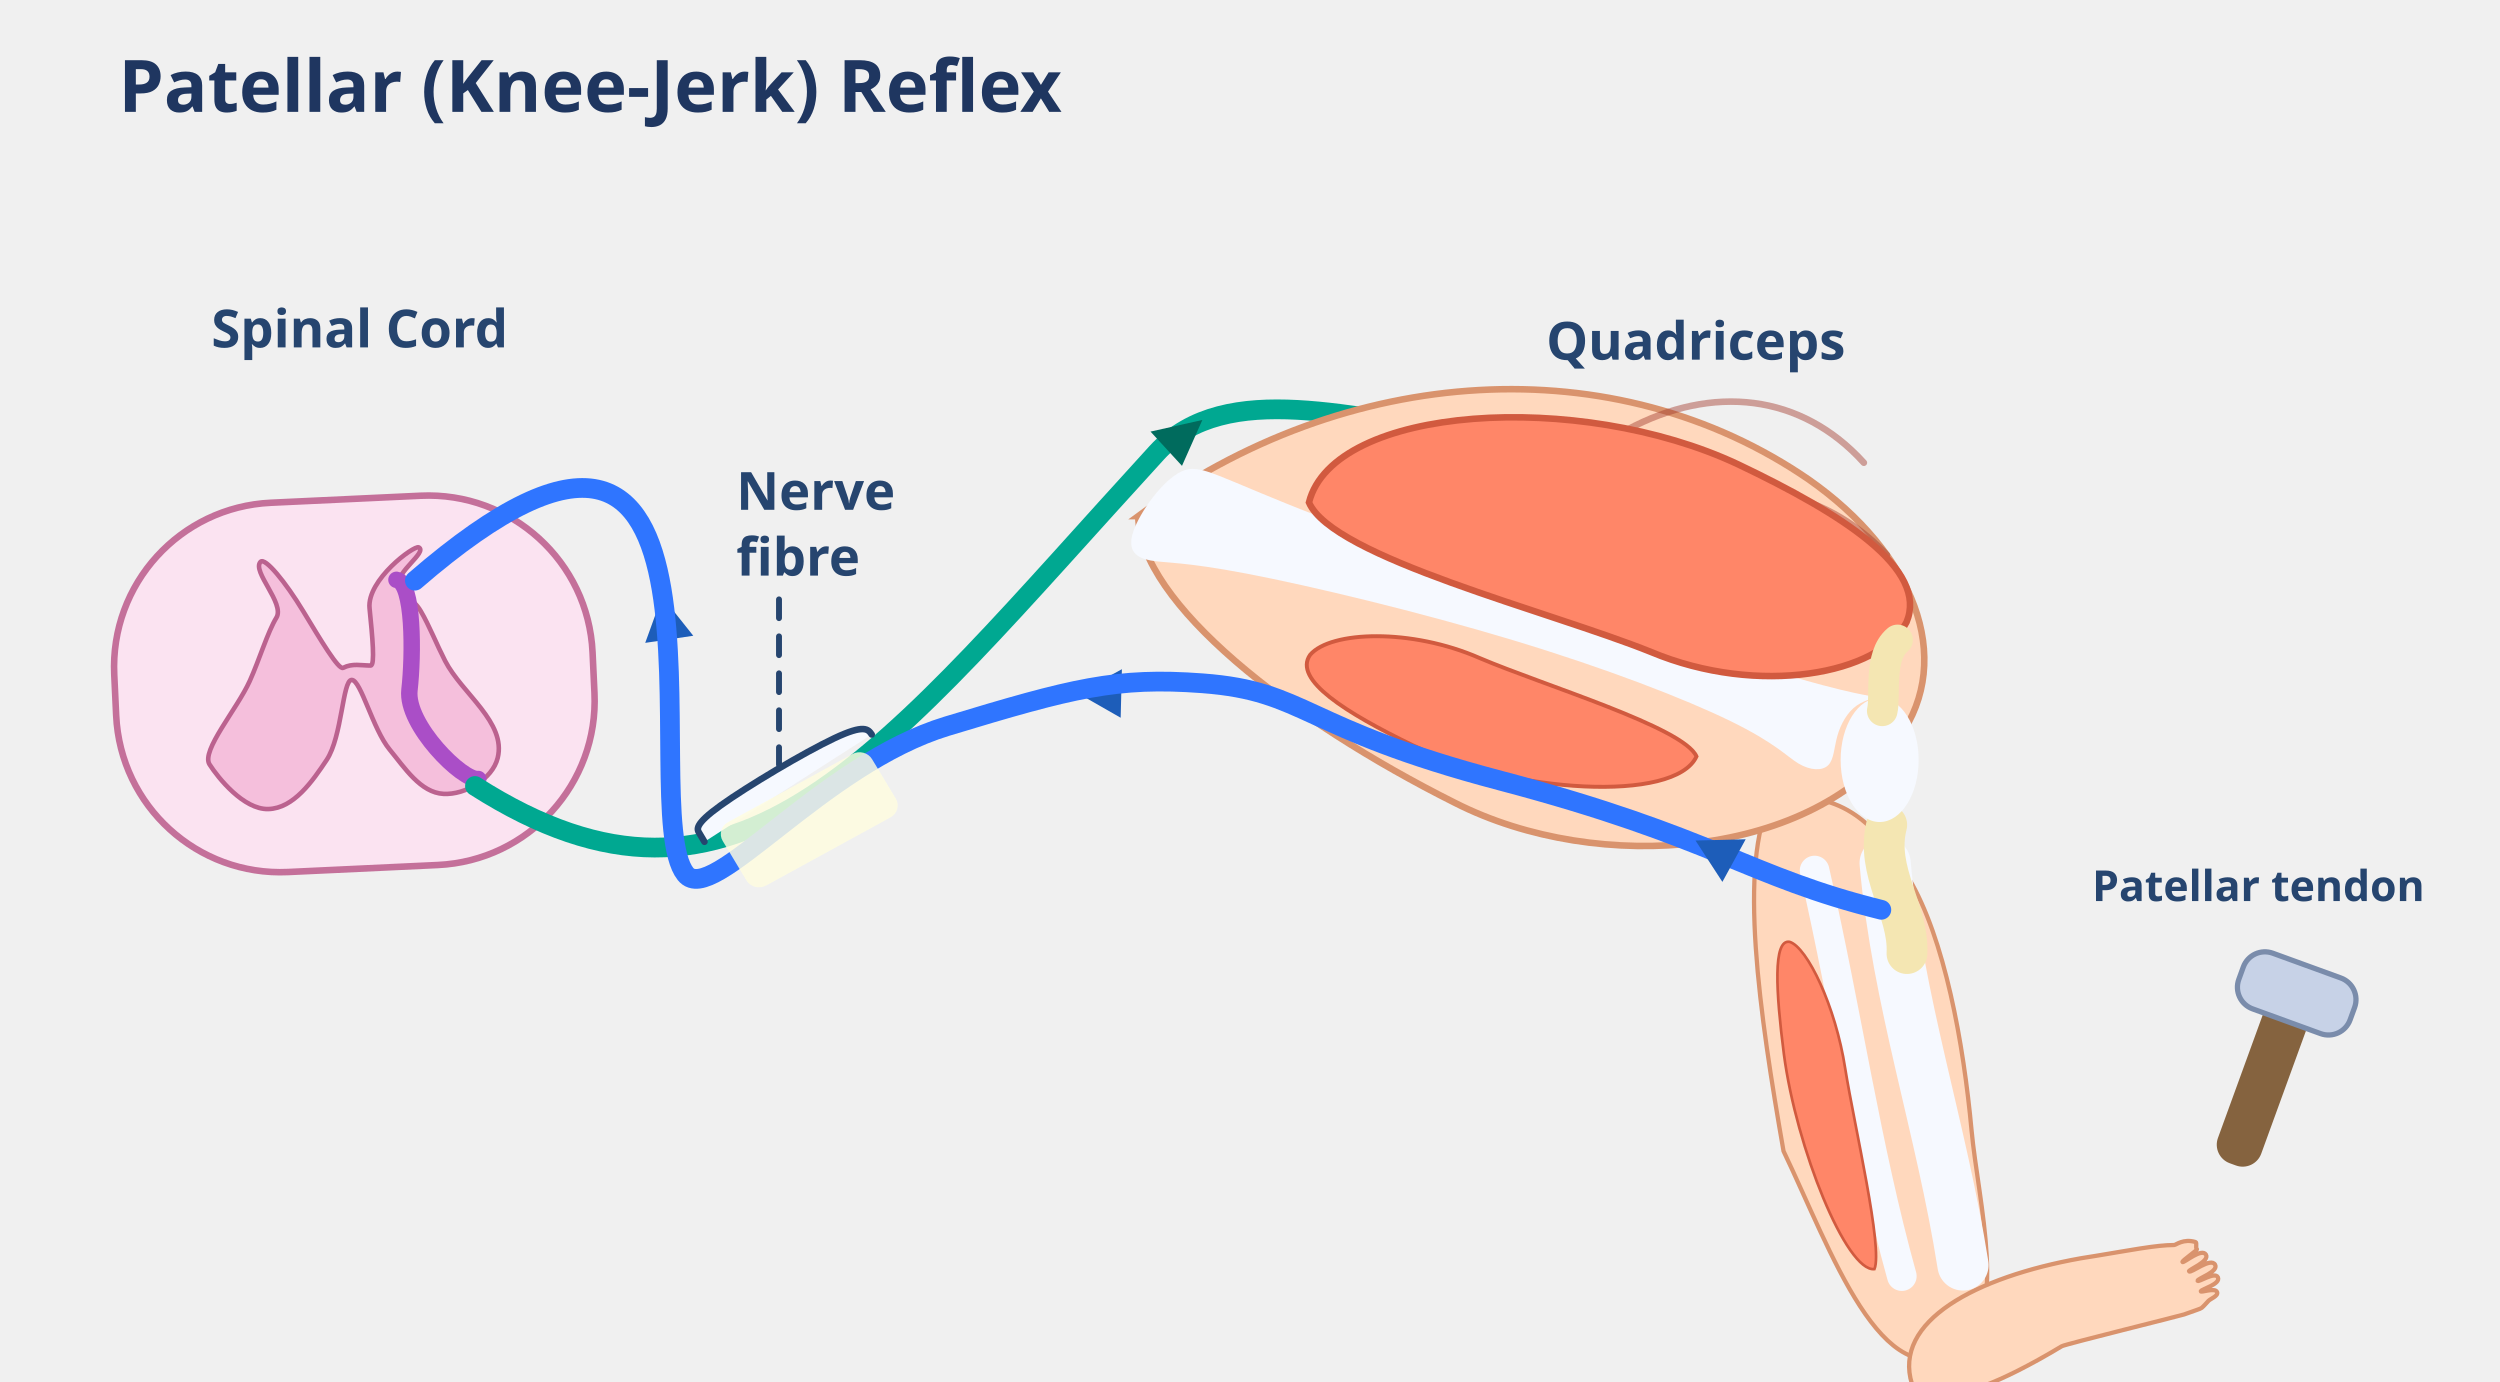
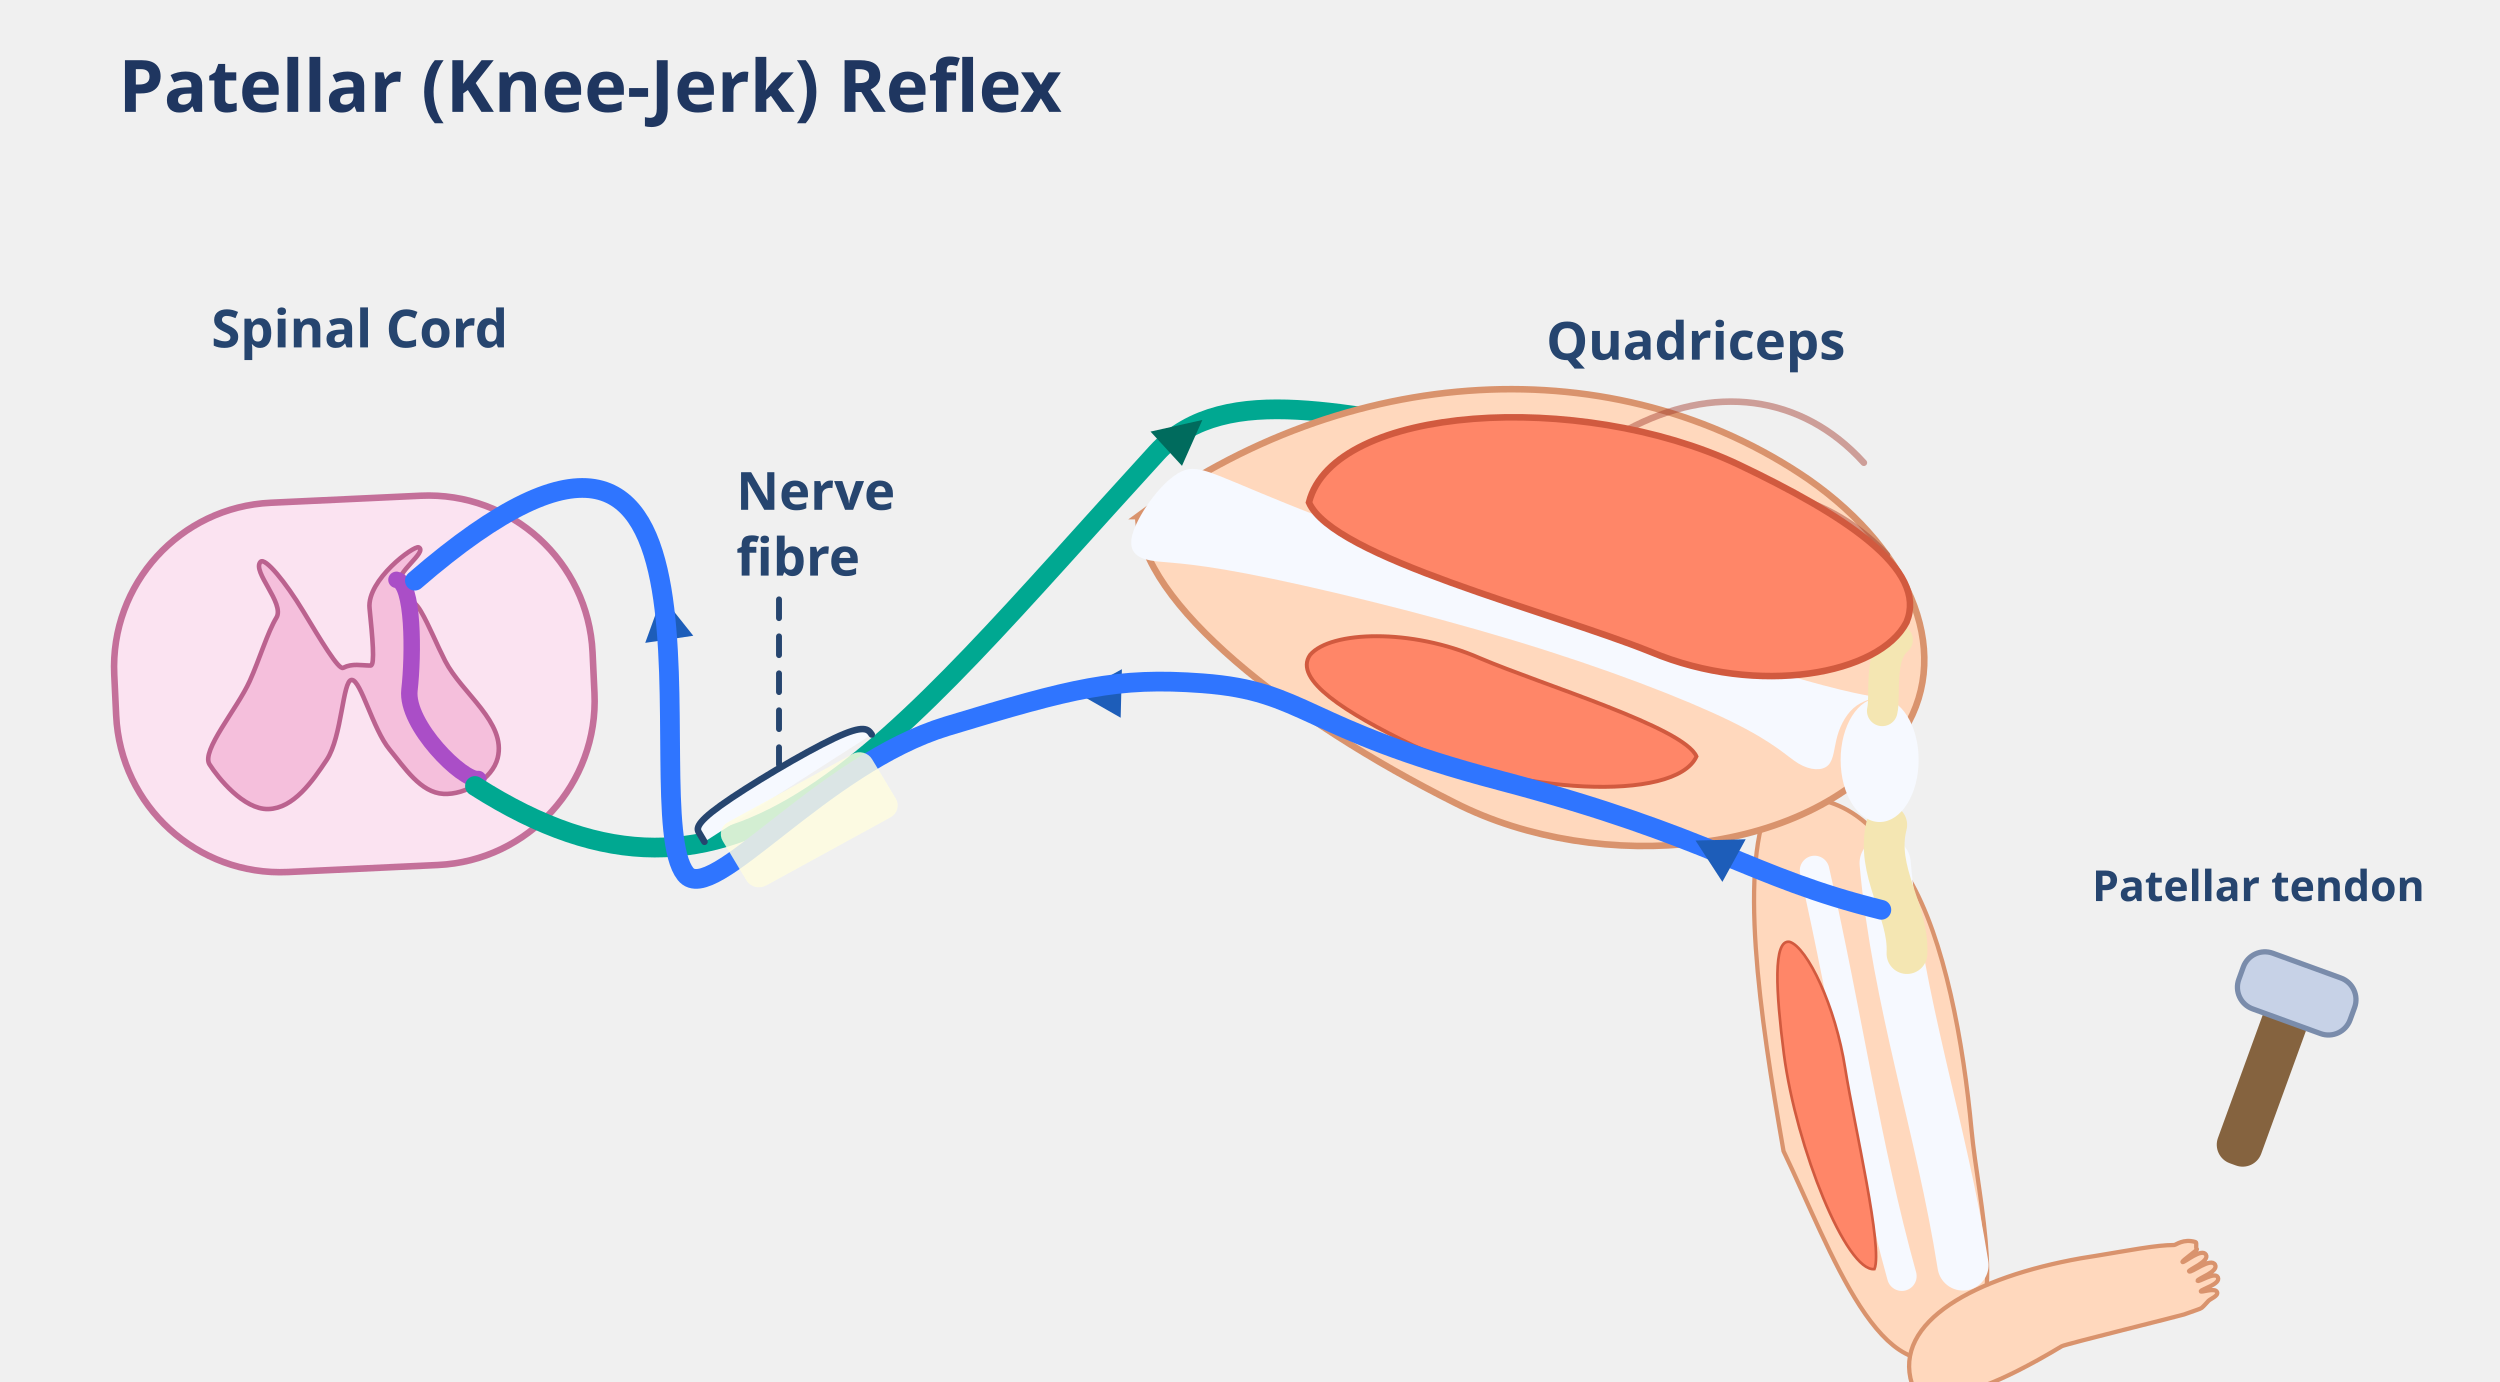
<svg xmlns="http://www.w3.org/2000/svg" id="reflexArcSvg" viewBox="0 0 760 420" aria-label="Simplified knee-jerk reflex arc diagram" version="1.1">
  <defs id="defs16">
    </defs>
  <style id="style1">
    .arc-bg {
      fill: #f8fbff;
    }

    .arc-limb {
      fill: #ffd8bd;
      stroke: #d9936d;
      stroke-width: 2;
    }

    .arc-muscle {
      fill: #ff8668;
      stroke: #d15a3f;
      stroke-width: 2;
    }

    .arc-fibers {
      fill: none;
      stroke: rgba(162, 58, 45, 0.45);
      stroke-width: 2;
      stroke-linecap: round;
    }

    .arc-bone {
      stroke: #f6f9ff;
      stroke-width: 9;
      stroke-linecap: round;
      fill: none;
    }

    .arc-bone.femur {
      stroke-width: 11;
    }

    .arc-foot {
      fill: none;
      stroke: #f6f9ff;
      stroke-width: 8;
      stroke-linecap: round;
    }

    .arc-patella {
      fill: #fff0c8;
      stroke: #d89b2f;
      stroke-width: 2;
    }

    .arc-tendon {
      fill: none;
      stroke: #f4e6b2;
      stroke-width: 6;
      stroke-linecap: round;
    }

    .arc-tuberosity {
      fill: #f6f9ff;
      stroke: #8ca1cb;
      stroke-width: 1.4;
    }

    .arc-cord {
      fill: #fbe3f1;
      stroke: #c4709a;
      stroke-width: 2;
    }

    .arc-grey {
      fill: #f5bfdc;
      stroke: #bb628f;
      stroke-width: 1.4;
    }

    .arc-path {
      fill: none;
      stroke-width: 6;
      stroke-linecap: round;
      stroke-linejoin: round;
    }

    .arc-path.sensory {
      stroke: #2f75ff;
    }

    .arc-path.relay {
      stroke: #aa4ec7;
      stroke-width: 5;
    }

    .arc-path.motor {
      stroke: #00a891;
    }

    .arc-arrow {
      fill: #1d5db9;
    }

    .arc-caption {
      fill: #26456f;
      font-size: 16px;
      font-weight: 700;
      font-family: Outfit, "Segoe UI", sans-serif;
    }

    .arc-caption.small {
      font-size: 13px;
    }

    .arc-title {
      fill: #1f3660;
      font-size: 22px;
      font-weight: 800;
      font-family: Outfit, "Segoe UI", sans-serif;
    }

    .arc-hammer-handle {
      fill: #85633f;
    }

    .arc-hammer-head {
      fill: #c7d2e7;
      stroke: #7a8cab;
      stroke-width: 1.6;
    }

    #reflexImpulseDot {
      fill: #ffd24a;
      stroke: #ffffff;
      stroke-width: 2;
      opacity: 0;
      filter: drop-shadow(0 0 9px rgba(255, 190, 60, 0.95));
    }
  </style>
  <rect x="0" y="0" width="760" height="420" class="arc-bg" id="rect1" style="fill:#f8fbff;fill-opacity:0.023" />
  <g id="lowerLegGroup" transform="rotate(-1.393892,-56.12528,1409.499)">
    <path d="m 538.562,242.691 c 20.252,-2.443 30.72,5.887 41.691,24.28 10.971,18.393 16.663,50.339 19.087,76.513 2.062,22.263 11.574,57.184 -4.005,66.955 -23.368,14.656 -38.603,-30.085 -53.14,-60.496 -7.27,-41.525 -14.019,-87.711 -3.633,-107.252 z" class="arc-limb" id="path1-0" style="fill:#ffd8bd;stroke:#d9936d;stroke-width:1.3" transform="rotate(1.393892,-56.12528,1409.499)" />
    <path d="m 605.096,436.529 c -5.447,-19.2 20.128,-32.01 52.235,-36.954 1.529,-0.202 2.995,-0.403 4.402,-0.599 1.406,-0.196 2.753,-0.388 4.043,-0.574 1.29,-0.185 2.525,-0.364 3.706,-0.535 5.26,-0.758 7.381,-1.026 9.309,-1.236 0.898,-0.098 1.753,-0.18 2.57,-0.244 0.817,-0.065 1.596,-0.111 2.34,-0.138 0.744,-0.027 1.453,-0.034 2.13,-0.018 0.516,0.012 2.814,-1.94 6.496,-0.747 0.521,0.169 -0.131,1.911 0.352,2.14 0.483,0.229 -4.893,3.557 -4.441,3.851 0.452,0.293 5.923,-4.243 7.159,-2.086 1.199,2.092 -5.668,4.534 -5.257,4.97 0.617,0.654 6.738,-4.251 7.973,-1.821 1.089,2.144 -5.567,4.09 -5.445,4.731 0.122,0.641 5.389,-2.81 6.2,-0.887 0.864,2.049 -4.996,3.444 -5.285,4.071 -0.289,0.627 4.377,-1.141 4.93,0.413 0.415,1.168 -2.059,1.968 -2.677,2.581 -0.618,0.613 -1.383,1.495 -2.134,2.101 -0.35,0.282 -2.235,0.791 -5.395,1.863 -1.064,0.361 -36.366,8.167 -37.393,8.75 -40.529,23.01 -43.329,11.21 -45.818,10.37 z" class="arc-limb" id="path1-0-7" style="fill:#ffd8bd;stroke:#d9936d;stroke-width:1.3;stroke-dasharray:none" />
    <path d="m 579.301,279.759 c 8.97,44.458 13.556,84.358 23.517,123.915" class="arc-bone tibia" id="path6" />
    <path d="m 600.796,278.021 c 2.683,41.729 15.161,80.959 20.691,122.719" class="arc-bone fibula" id="path7" style="stroke-width:15.553;stroke-dasharray:none" />
    <path d="m 601.57,266.415 c -4,14 6.196,26.272 5.196,39.272" class="arc-tendon" id="path9" style="stroke-width:12.4;stroke-dasharray:none" />
    <path d="m 569.833,385.812 c -8.499,0.947 -23.774,-36.783 -27.519,-65.309 -2.438,-18.947 -3.406,-35.051 1.734,-34.184 5.343,1.646 13.961,19.514 16.895,38.526 2.877,17.876 11.524,54.542 8.89,60.967 z" class="arc-muscle" id="path2-0-9" style="fill:#ff8668;stroke:#d15a3f;stroke-width:0.821" transform="rotate(1.393892,-56.12528,1409.499)" />
  </g>
  <g id="reflexHammer" class="arc-hammer" transform="translate(-15.22258,41.49272)">
    <rect x="752.024" y="2.264" width="14" height="54" rx="6" class="arc-hammer-handle" transform="rotate(20)" id="rect9" />
    <rect x="741.496" y="-8.208" width="36" height="18" rx="7" class="arc-hammer-head" transform="rotate(20)" id="rect10" />
  </g>
  <rect x="156.526" y="-170.649" width="112.383" height="145.565" rx="50" class="arc-cord" id="rect11" transform="rotate(87.31457)" />
  <path d="m 75.939,206.992 c 2.86,-6.34 5.458,-14.921 8.093,-19.234 2.635,-4.312 -7.551,-14.088 -4.825,-16.963 1.363,-1.438 7.584,6.131 12.963,15.009 5.38,8.877 10.766,17.934 12.153,17.216 2.775,-1.438 5.564,-0.695 8.346,-0.695 1.391,0 0.535,-8.799 -0.326,-17.419 -0.861,-8.62 13.585,-19.226 14.957,-18.508 2.744,1.438 -7.274,7.714 -5.888,11.38 1.797,4.753 3.977,3.724 6.518,8.037 2.541,4.312 4.821,10.114 7.385,15.094 5.123,9.949 18.682,18.667 15.976,29.525 -1.589,6.376 -9.857,11.238 -16.42,10.907 -7.066,-0.356 -11.898,-8.011 -16.409,-13.462 -5.127,-6.195 -8.762,-21.182 -11.544,-21.182 -2.781,0 -2.901,17.246 -7.607,24.315 -4.288,6.441 -10.03,14.752 -17.766,14.942 -7.472,0.184 -15.214,-9.448 -17.848,-13.573 -2.635,-4.125 8.378,-16.824 12.241,-25.388 z" class="arc-grey" id="path11" />
  <path id="relayImpulsePath" d="m 120.522,176.266 c 5.308,0.706 5.154,22.92 3.957,33.5 -1.196,10.581 16.222,27.764 20.902,27.045" class="arc-path relay" />
  <path id="motorImpulsePath" d="m 144.391,238.938 c 80.536,51.466 123.635,-9.954 207.25,-101.291 21.182,-23.138 61.443,-9.469 93.881,-6.519" class="arc-path motor" />
  <circle id="reflexImpulseDot" cx="556.612" cy="287.668" r="6" />
  <polygon points="476,198 463,190 463,205 " class="arc-arrow" id="polygon12-2" transform="rotate(19.88528,356.8668,-560.9325)" style="fill:#1d5db9" />
  <polygon points="476,198 463,190 463,205 " class="arc-arrow" id="polygon12-2-3" transform="rotate(-60.25258,413.2117,316.9911)" style="fill:#1d5db9" />
  <text x="636.011" y="273.924" class="arc-caption small" id="text13">Patellar tendon</text>
  <text x="64.243" y="105.606" class="arc-caption" id="text15">Spinal Cord</text>
  <text x="36" y="34" class="arc-title" id="text16">Patellar (Knee-Jerk) Reflex</text>
  <polygon points="405,206 407,220 420,212 " class="arc-arrow" id="polygon11" transform="rotate(-34.45078,256.7553,257.6978)" style="fill:#006b5d;fill-opacity:0.998" />
  <g id="g12">
    <path d="m 346.017,156.898 c 63.295,-46.778 144.903,-51.69 203.895,-11.088 31.726,22.23 44.593,54.179 27.455,78.402 -25.707,36.334 -91.194,42.173 -135.074,19.845 -50.078,-25.085 -95.805,-60.723 -96.275,-87.159 z" class="arc-limb" id="path1" />
    <path d="m 515.735,229.962 c -6.508,14.203 -55.844,11.228 -86.339,-3.432 -20.212,-9.816 -36.428,-19.917 -31.118,-27.464 6.231,-7.309 30.802,-8.101 51.509,0.972 19.572,8.344 62.112,21.092 65.948,29.924 z" class="arc-muscle" id="path2-0" style="fill:#ff8668;stroke:#d15a3f;stroke-width:1.203" />
    <path d="m 494.612,130.668 c 26,-14 53,-11 72,10" class="arc-fibers" id="path3" />
    <path d="m 500.612,156.668 c 26,-13 53,-9 73,12" class="arc-fibers" id="path4" />
    <path d="m 508.612,183.668 c 24,-11 49,-6 66,11" class="arc-fibers" id="path5" />
    <ellipse cx="571.409" cy="231.018" class="arc-patella" id="circle5" rx="11.858" ry="18.877" style="fill:#f6f9ff;fill-opacity:1;stroke:#c7d2e7;stroke-opacity:0" />
    <text x="470.054" y="109.336" class="arc-caption" id="text12">Quadriceps</text>
    <path style="display:inline;opacity:1;fill:#f6f9ff;fill-opacity:1;stroke:none;stroke-width:1.8;stroke-linecap:round;stroke-dasharray:5.4, 5.4;stroke-dashoffset:0.36;stroke-opacity:1" d="M 526.41,200.192 C 493.071,189.788 433.802,169.611 401.802,157.316 369.803,145.021 365.074,140.607 359.242,143.287 c -5.832,2.68 -12.768,12.453 -14.738,18.364 -1.97,5.911 1.025,7.96 5.359,8.749 4.335,0.788 10.01,0.315 29.32,4.02 19.31,3.704 52.254,11.586 80.707,20.177 28.453,8.591 52.412,17.891 66.126,24.59 13.714,6.699 17.182,10.798 20.729,12.926 3.547,2.128 7.172,2.286 8.985,0.552 1.813,-1.734 1.813,-5.359 2.837,-8.985 1.025,-3.626 3.074,-7.251 5.911,-9.221 2.837,-1.97 6.463,-2.286 4.571,-2.759 -1.892,-0.473 -9.3,-1.103 -42.639,-11.507 z" id="path12" />
  </g>
-   <path d="m 397.927,152.742 c 7.498,-29.653 82.183,-34.263 130.414,-11.596 31.983,15.22 58.002,31.861 51.234,48.014 -8.193,15.874 -45.021,22.695 -77.63,9.058 -30.784,-12.427 -96.824,-28.718 -104.018,-45.476 z" class="arc-muscle" id="path2" />
  <path id="sensoryImpulsePath" d="m 571.927,276.58 c -40.63,-10.057 -50.526,-22.046 -115.902,-39.294 -60.433,-15.944 -58.839,-27.199 -90.481,-29.569 -26.167,-1.96 -39.5,1.48 -77.635,13.033 -38.135,11.554 -71.549,55.004 -79.52,44.939 -15.943,-20.129 23.961,-181.188 -82.266,-89.169" class="arc-path sensory" />
  <polygon points="463,205 476,198 463,190 " class="arc-arrow" id="polygon12" transform="rotate(-33.04599,599.6465,134.393)" />
  <path d="m 576.858,194.537 c -5.9,4.922 -3.552,17.01 -4.654,21.558" class="arc-tendon" id="path9-0" style="fill:none;stroke:#f4e6b2;stroke-width:9.306;stroke-linecap:round;stroke-dasharray:none" />
  <g id="g13">
    <text x="223.842" y="154.973" class="arc-caption" id="text12-6" style="font-weight:700;font-size:16px;font-family:Outfit, 'Segoe UI', sans-serif;fill:#26456f">
      <tspan id="tspan1" x="223.842" y="154.973">Nerve</tspan>
      <tspan id="tspan2" x="223.842" y="174.973">fibre</tspan>
    </text>
    <path style="fill:#f6f9ff;fill-opacity:1;stroke:#26456f;stroke-width:2;stroke-linecap:round;stroke-dasharray:none;stroke-opacity:1" d="m 270.628,219.64 c -0.37,-1.899 -0.741,-3.799 -10.873,-3.472 -10.132,0.327 -30.026,2.88 -39.827,5.013 -9.801,2.133 -9.509,3.846 -9.314,5.14 0.195,1.294 0.292,2.168 0.389,3.042" id="path8" transform="rotate(-23.41071,276.6159,235.0316)" />
    <rect style="opacity:0.827;fill:#fffddf;fill-opacity:1;stroke:#26456f;stroke-width:0;stroke-linecap:round;stroke-dasharray:none;stroke-opacity:1" id="rect8" width="51.762" height="22.466" x="56.477" y="325.801" rx="4.336" ry="4.234" transform="matrix(0.8770547,-0.4803905,0.5156154,0.8568202,0,0)" />
    <path style="opacity:1;fill:none;fill-opacity:0.493;stroke:#26456f;stroke-width:1.8;stroke-linecap:round;stroke-dasharray:5.4, 5.4;stroke-dashoffset:0.36;stroke-opacity:1" d="m 236.818,230.456 c 0,-16.259 0,-32.518 0,-48.777" id="path10" transform="matrix(1,0,0,1.040799,0,-7.397481)" />
  </g>
+   <path d="m 397.927,152.742 c 7.498,-29.653 82.183,-34.263 130.414,-11.596 31.983,15.22 58.002,31.861 51.234,48.014 -8.193,15.874 -45.021,22.695 -77.63,9.058 -30.784,-12.427 -96.824,-28.718 -104.018,-45.476 z" class="arc-muscle" id="path2" />
</svg>
